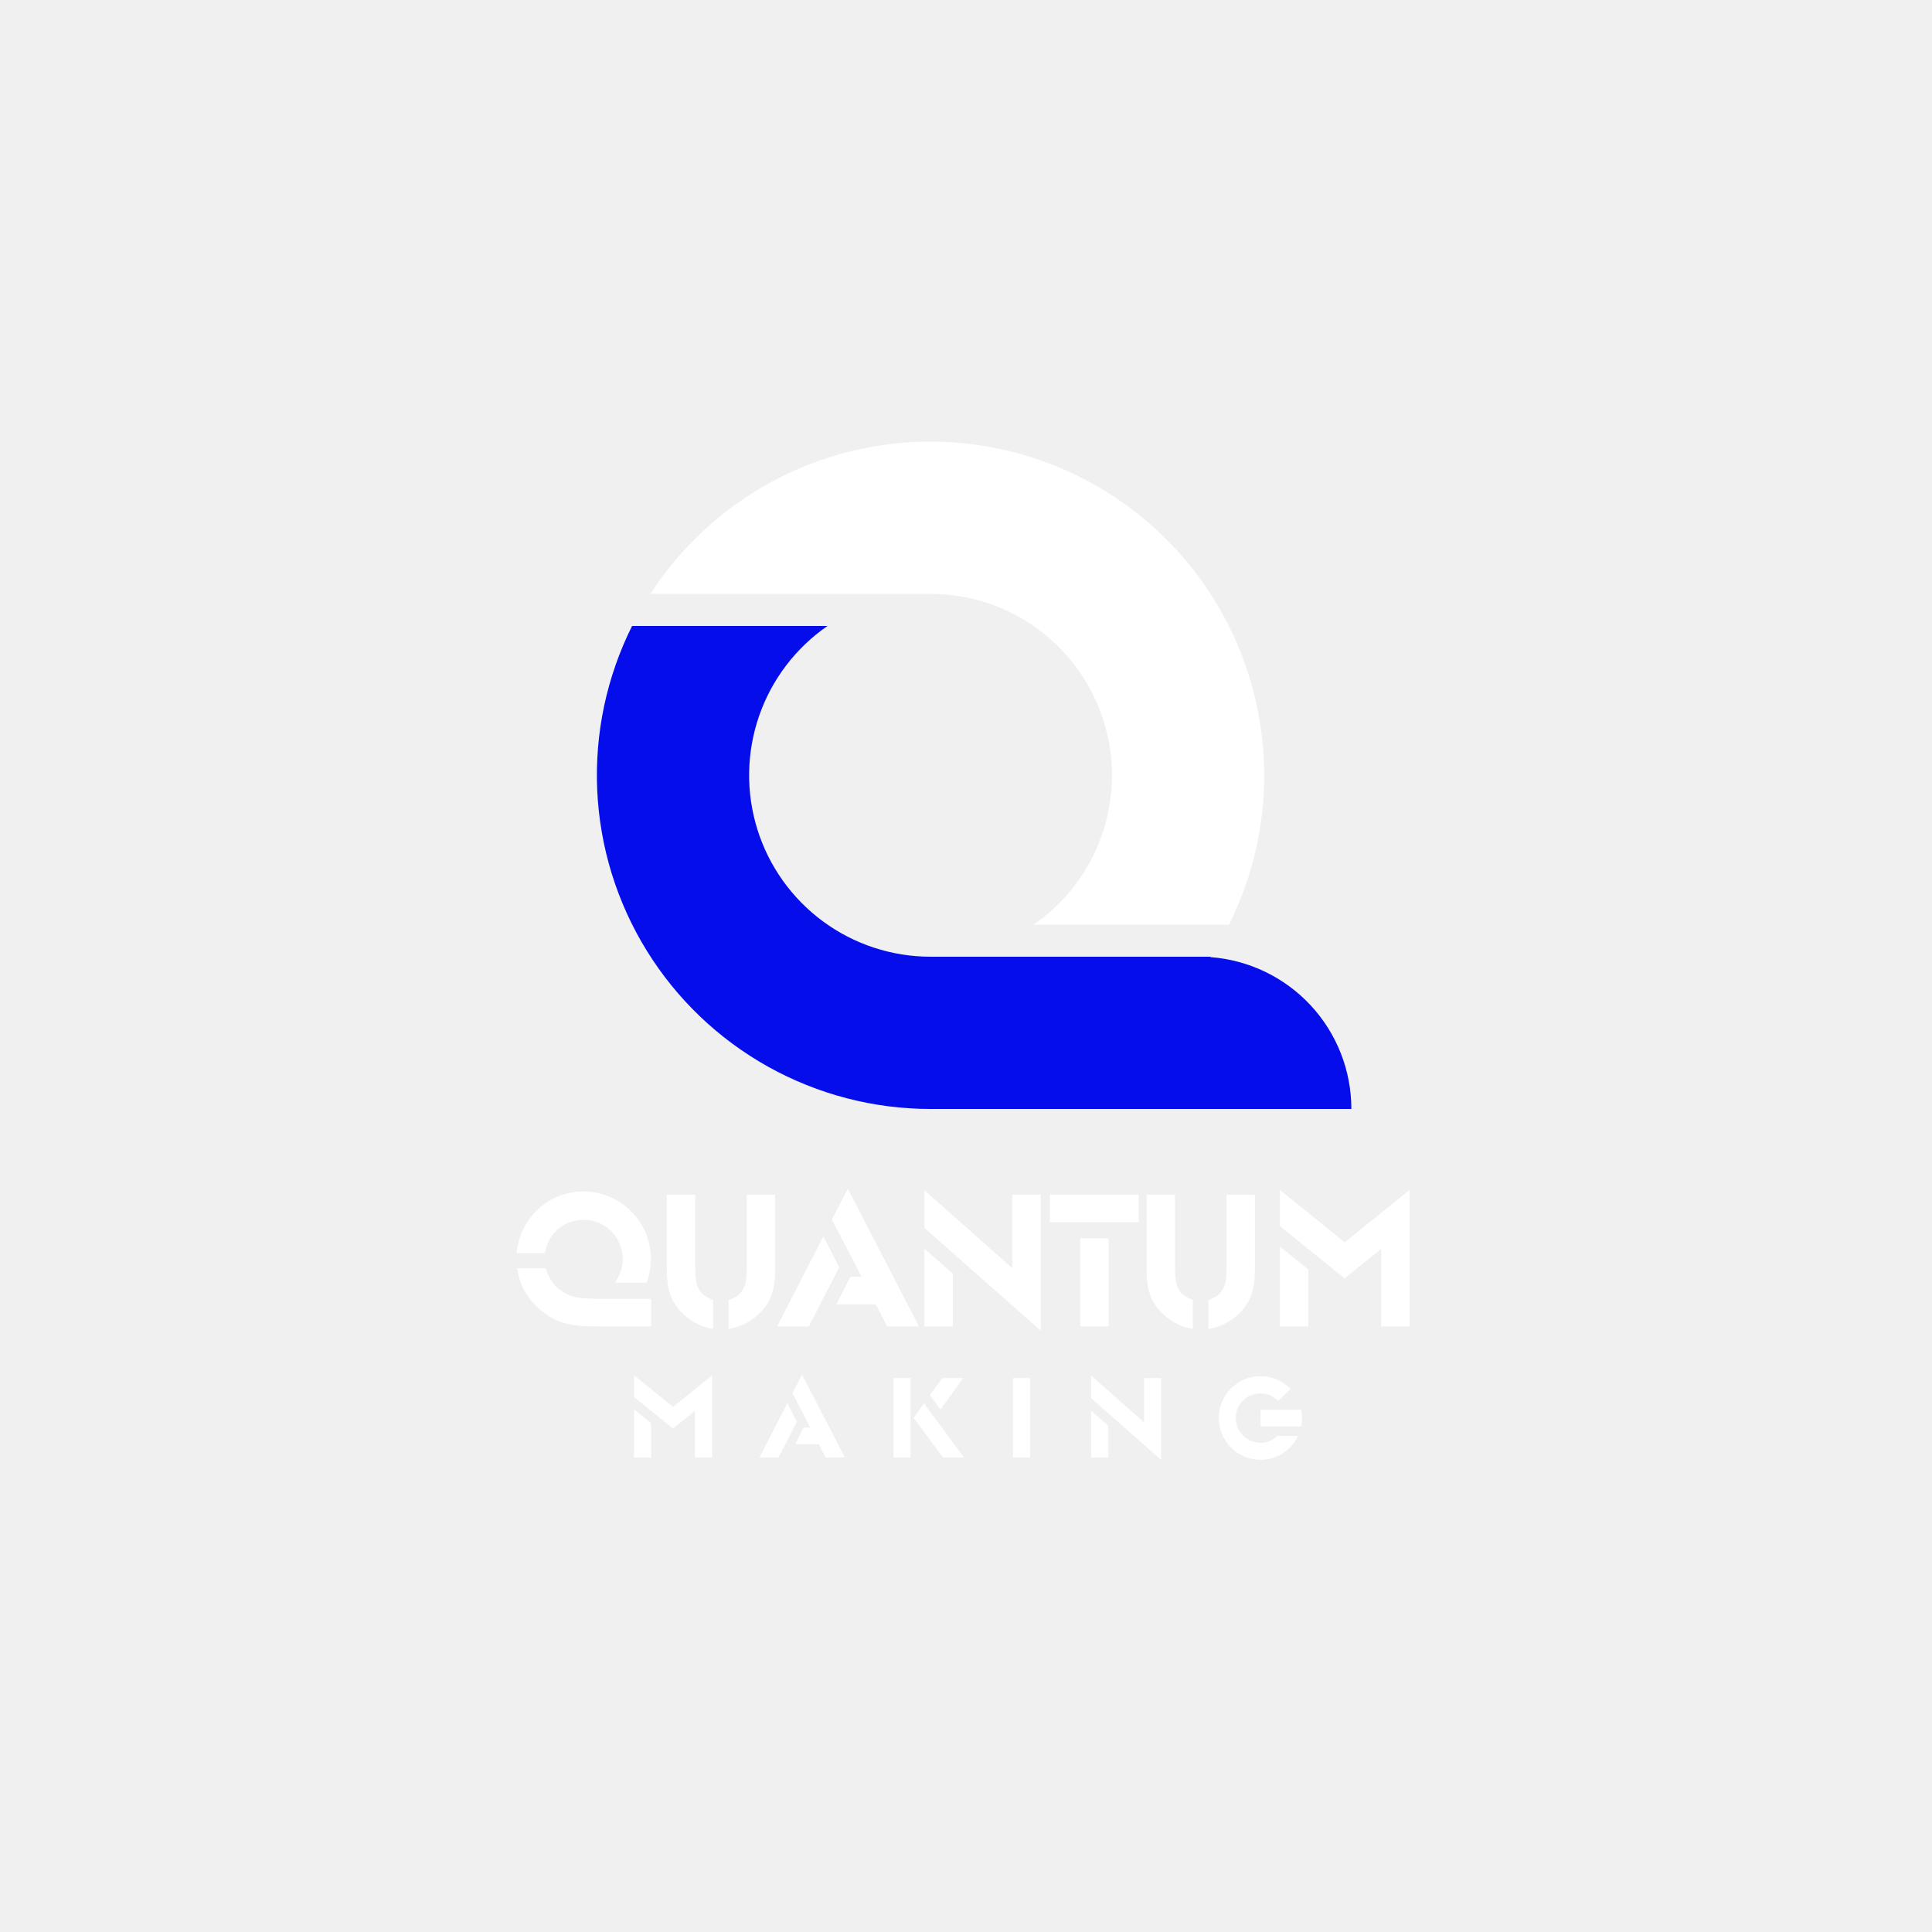
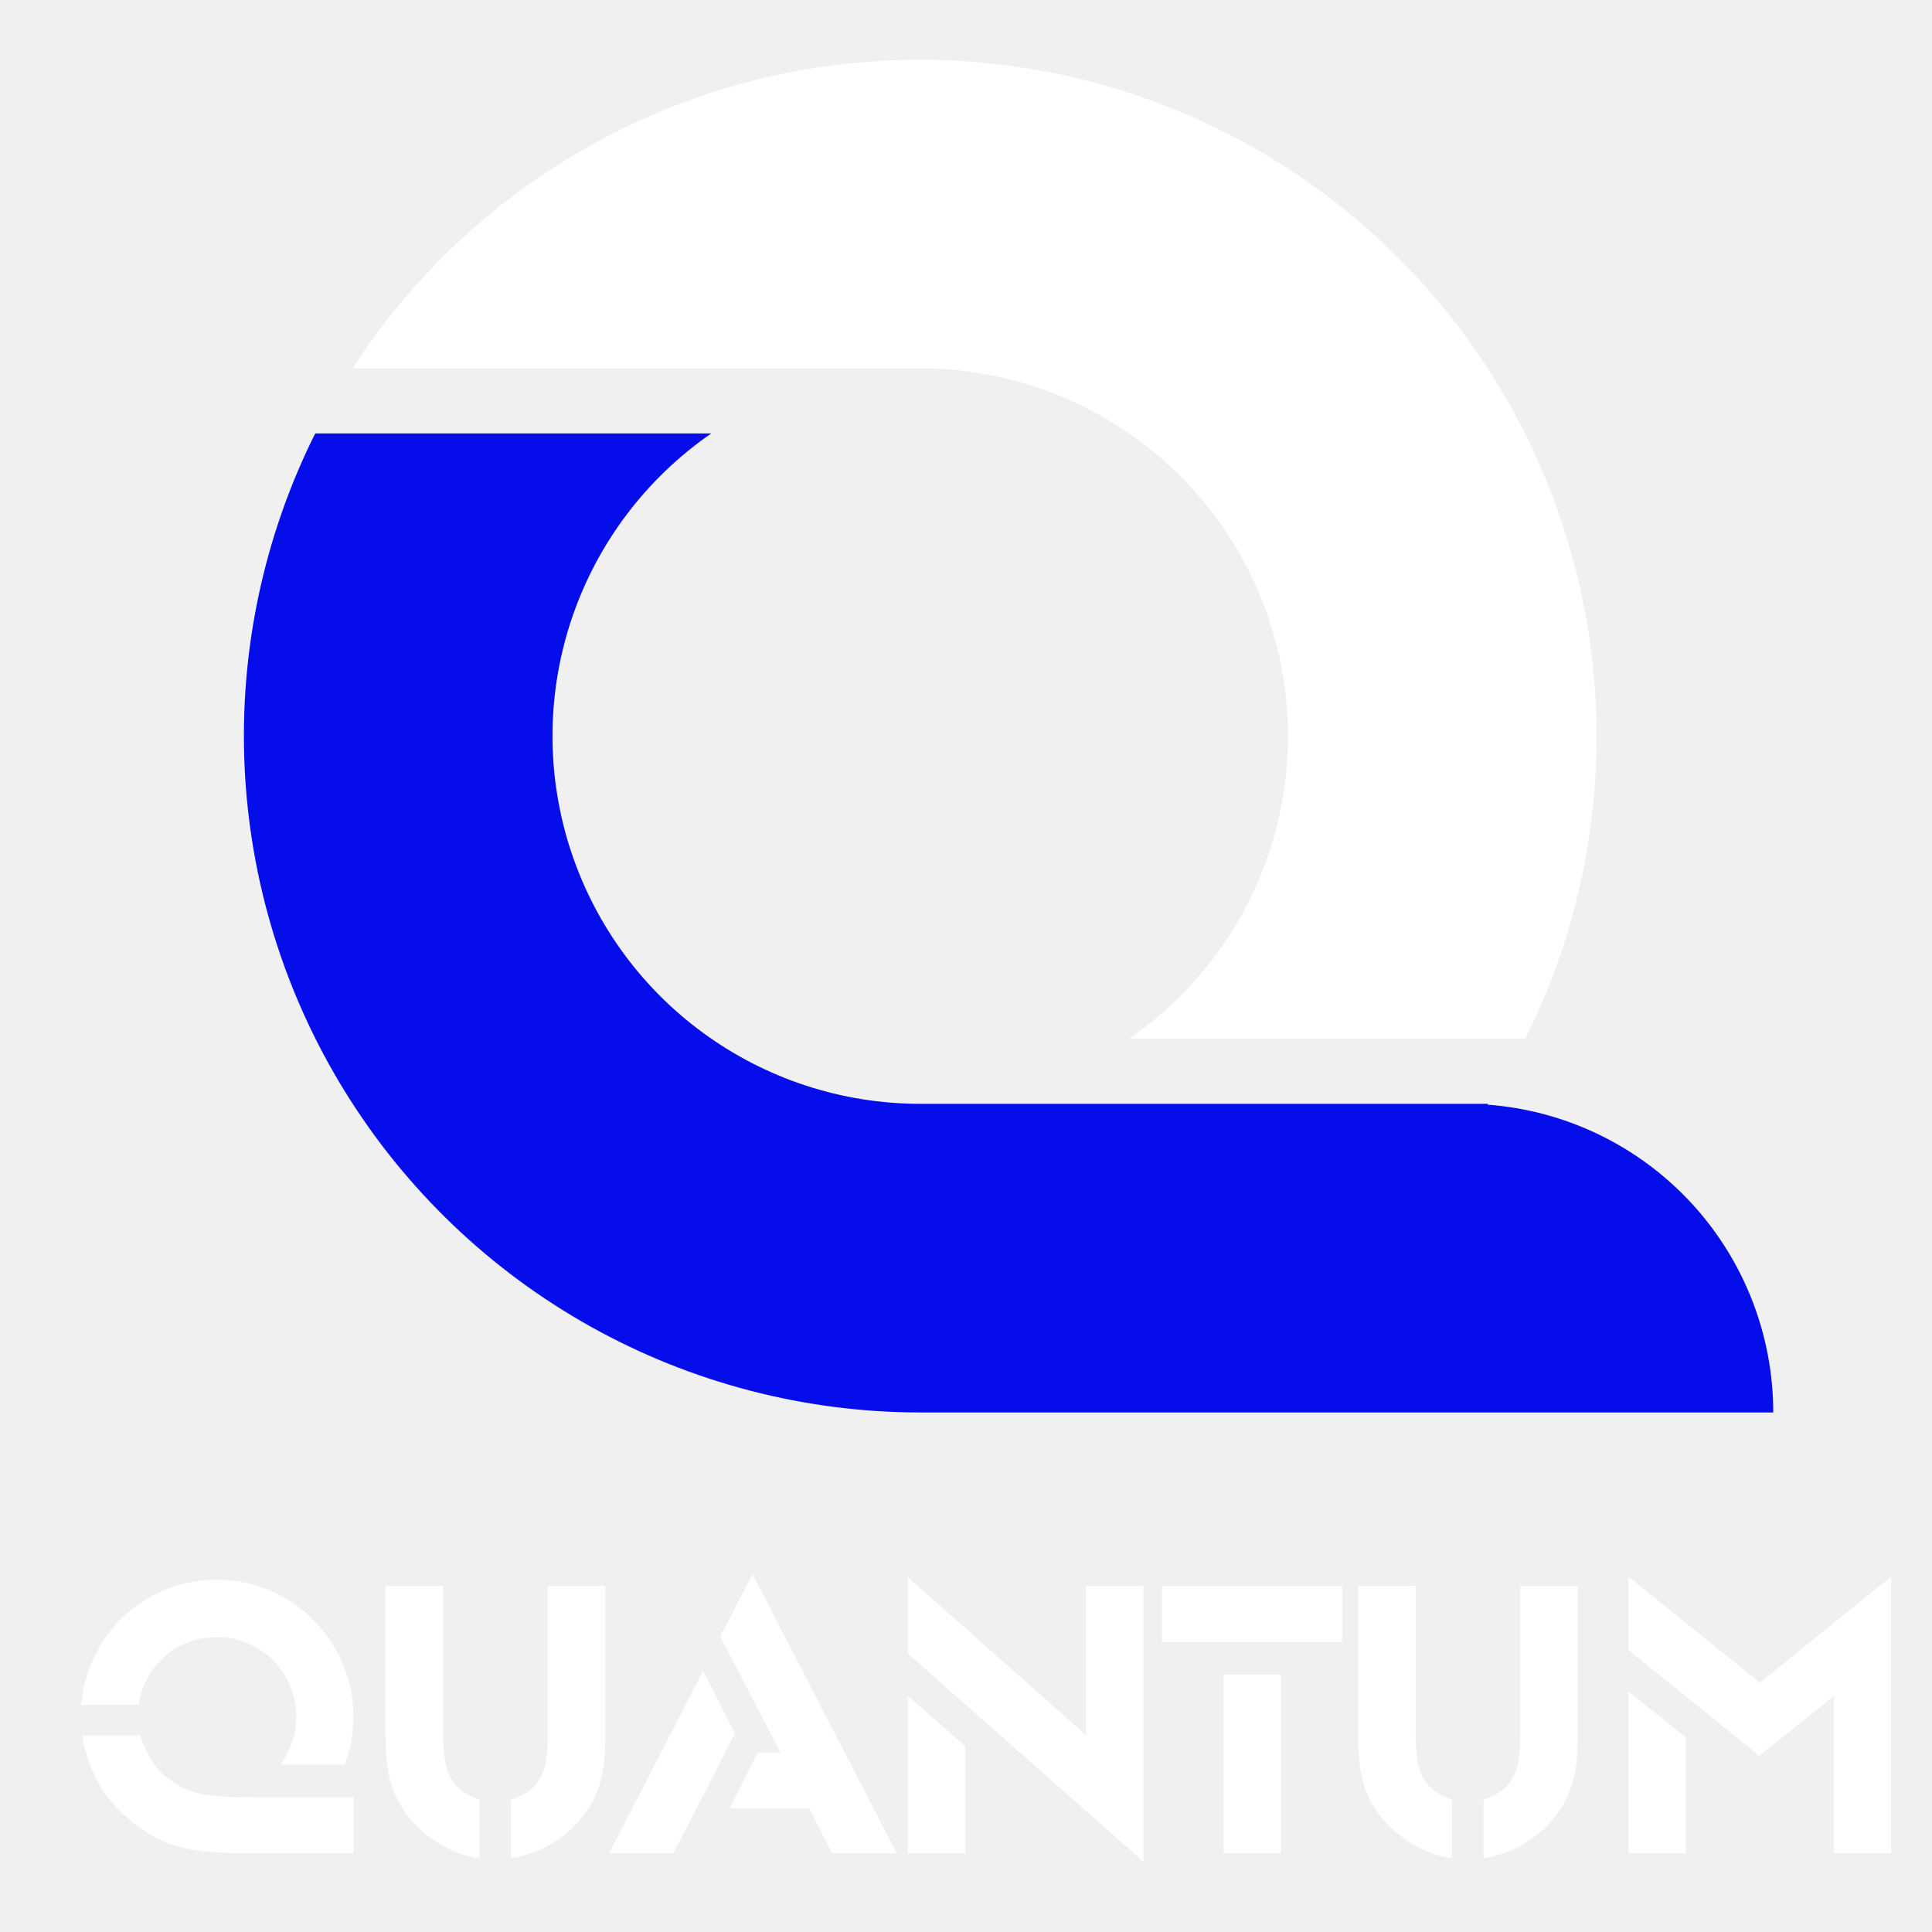
- <svg xmlns="http://www.w3.org/2000/svg" width="2000" zoomAndPan="magnify" viewBox="0 0 1500 1500" height="2000" preserveAspectRatio="xMidYMid meet" version="1.0">
+ <svg xmlns="http://www.w3.org/2000/svg" width="600" viewBox="380 320 720 740" height="600" preserveAspectRatio="xMidYMid meet" version="1.0">
  <defs>
    <g />
    <clipPath id="af955f523a">
      <path d="M 463 486 L 1050 486 L 1050 861.137 L 463 861.137 Z M 463 486 " clip-rule="nonzero" />
    </clipPath>
    <clipPath id="1c69335692">
      <path d="M 505 342.887 L 982 342.887 L 982 718 L 505 718 Z M 505 342.887 " clip-rule="nonzero" />
    </clipPath>
  </defs>
  <g fill="#ffffff" fill-opacity="1">
    <g transform="translate(395.4003, 1029.82)">
      <g>
        <path d="M 68.812 0 C 63.102 0 58.109 -0.203 53.828 -0.609 C 49.547 -1.016 45.672 -1.727 42.203 -2.75 C 38.734 -3.77 35.547 -5.117 32.641 -6.797 C 29.742 -8.484 26.867 -10.551 24.016 -13 C 18.91 -17.281 14.93 -22.02 12.078 -27.219 C 9.223 -32.414 7.234 -38.379 6.109 -45.109 L 28.297 -45.109 C 29.723 -40.828 31.426 -37.258 33.406 -34.406 C 35.395 -31.551 38.02 -29.102 41.281 -27.062 C 43.02 -25.945 44.781 -25.004 46.562 -24.234 C 48.344 -23.473 50.43 -22.891 52.828 -22.484 C 55.223 -22.078 58.023 -21.797 61.234 -21.641 C 64.453 -21.484 68.352 -21.406 72.938 -21.406 L 110.109 -21.406 L 110.109 0 Z M 82.125 -33.953 C 84.156 -37.109 85.656 -40.113 86.625 -42.969 C 87.594 -45.82 88.078 -48.879 88.078 -52.141 C 88.078 -56.422 87.285 -60.422 85.703 -64.141 C 84.129 -67.867 81.961 -71.109 79.203 -73.859 C 76.453 -76.609 73.242 -78.773 69.578 -80.359 C 65.91 -81.941 61.984 -82.734 57.797 -82.734 C 53.93 -82.734 50.316 -82.117 46.953 -80.891 C 43.586 -79.672 40.578 -77.91 37.922 -75.609 C 35.273 -73.316 33.055 -70.594 31.266 -67.438 C 29.484 -64.281 28.285 -60.766 27.672 -56.891 L 5.656 -56.891 C 6.375 -63.816 8.207 -70.211 11.156 -76.078 C 14.113 -81.941 17.91 -86.988 22.547 -91.219 C 27.191 -95.445 32.492 -98.758 38.453 -101.156 C 44.422 -103.551 50.82 -104.75 57.656 -104.75 C 64.895 -104.75 71.672 -103.375 77.984 -100.625 C 84.305 -97.875 89.836 -94.125 94.578 -89.375 C 99.316 -84.633 103.062 -79.102 105.812 -72.781 C 108.57 -66.469 109.953 -59.691 109.953 -52.453 C 109.953 -49.191 109.695 -46.109 109.188 -43.203 C 108.676 -40.297 107.859 -37.211 106.734 -33.953 Z M 82.125 -33.953 " />
      </g>
    </g>
  </g>
  <g fill="#ffffff" fill-opacity="1">
    <g transform="translate(508.5509, 1029.82)">
      <g>
        <path d="M 45.109 1.984 C 40.117 1.172 35.477 -0.43 31.188 -2.828 C 26.906 -5.223 23.086 -8.207 19.734 -11.781 C 15.953 -15.957 13.242 -20.516 11.609 -25.453 C 9.984 -30.398 9.172 -36.598 9.172 -44.047 L 9.172 -102.312 L 31.203 -102.312 L 31.203 -46.031 C 31.203 -42.051 31.406 -38.688 31.812 -35.938 C 32.219 -33.188 32.953 -30.844 34.016 -28.906 C 35.086 -26.969 36.516 -25.332 38.297 -24 C 40.086 -22.676 42.359 -21.504 45.109 -20.484 Z M 57.188 -20.484 C 59.945 -21.41 62.219 -22.535 64 -23.859 C 65.781 -25.18 67.234 -26.863 68.359 -28.906 C 69.473 -30.738 70.234 -32.898 70.641 -35.391 C 71.055 -37.891 71.266 -41.438 71.266 -46.031 L 71.266 -102.312 L 93.281 -102.312 L 93.281 -44.047 C 93.281 -36.598 92.461 -30.398 90.828 -25.453 C 89.203 -20.516 86.504 -15.957 82.734 -11.781 C 79.367 -8.102 75.492 -5.094 71.109 -2.75 C 66.723 -0.406 62.082 1.172 57.188 1.984 Z M 57.188 -20.484 " />
      </g>
    </g>
  </g>
  <g fill="#ffffff" fill-opacity="1">
    <g transform="translate(610.9982, 1029.82)">
      <g>
        <path d="M 28.297 -69.891 L 40.531 -45.875 L 16.969 0 L -7.641 0 Z M 68.969 -17.125 L 38.391 -17.125 L 49.234 -38.531 L 57.953 -38.531 L 34.859 -83.031 L 47.25 -106.891 L 102.453 0 L 77.688 0 Z M 68.969 -17.125 " />
      </g>
    </g>
  </g>
  <g fill="#ffffff" fill-opacity="1">
    <g transform="translate(707.482, 1029.82)">
      <g>
        <path d="M 10.25 -60.25 L 32.266 -40.984 L 32.266 0 L 10.25 0 Z M 10.25 -76.469 L 10.25 -105.672 L 78.453 -45.266 L 78.453 -102.312 L 100.469 -102.312 L 100.469 3.219 Z M 10.25 -76.469 " />
      </g>
    </g>
  </g>
  <g fill="#ffffff" fill-opacity="1">
    <g transform="translate(818.1862, 1029.82)">
      <g>
        <path d="M 20.484 -68.359 L 42.516 -68.359 L 42.516 0 L 20.484 0 Z M -3.062 -102.312 L 65.906 -102.312 L 65.906 -80.891 L -3.062 -80.891 Z M -3.062 -102.312 " />
      </g>
    </g>
  </g>
  <g fill="#ffffff" fill-opacity="1">
    <g transform="translate(881.0307, 1029.82)">
      <g>
        <path d="M 45.109 1.984 C 40.117 1.172 35.477 -0.43 31.188 -2.828 C 26.906 -5.223 23.086 -8.207 19.734 -11.781 C 15.953 -15.957 13.242 -20.516 11.609 -25.453 C 9.984 -30.398 9.172 -36.598 9.172 -44.047 L 9.172 -102.312 L 31.203 -102.312 L 31.203 -46.031 C 31.203 -42.051 31.406 -38.688 31.812 -35.938 C 32.219 -33.188 32.953 -30.844 34.016 -28.906 C 35.086 -26.969 36.516 -25.332 38.297 -24 C 40.086 -22.676 42.359 -21.504 45.109 -20.484 Z M 57.188 -20.484 C 59.945 -21.41 62.219 -22.535 64 -23.859 C 65.781 -25.18 67.234 -26.863 68.359 -28.906 C 69.473 -30.738 70.234 -32.898 70.641 -35.391 C 71.055 -37.891 71.266 -41.438 71.266 -46.031 L 71.266 -102.312 L 93.281 -102.312 L 93.281 -44.047 C 93.281 -36.598 92.461 -30.398 90.828 -25.453 C 89.203 -20.516 86.504 -15.957 82.734 -11.781 C 79.367 -8.102 75.492 -5.094 71.109 -2.75 C 66.723 -0.406 62.082 1.172 57.188 1.984 Z M 57.188 -20.484 " />
      </g>
    </g>
  </g>
  <g fill="#ffffff" fill-opacity="1">
    <g transform="translate(983.4779, 1029.82)">
      <g>
        <path d="M 10.25 -61.938 L 32.266 -44.344 L 32.266 0 L 10.25 0 Z M 88.844 -60.094 L 60.406 -37.312 L 10.25 -77.844 L 10.25 -105.969 L 60.562 -65.297 L 110.875 -105.969 L 110.875 0 L 88.844 0 Z M 88.844 -60.094 " />
      </g>
    </g>
  </g>
  <g fill="#ffffff" fill-opacity="1">
    <g transform="translate(486.0961, 1131.603)">
      <g>
        <path d="M 6.172 -37.297 L 19.438 -26.719 L 19.438 0 L 6.172 0 Z M 53.516 -36.203 L 36.391 -22.469 L 6.172 -46.891 L 6.172 -63.828 L 36.469 -39.328 L 66.781 -63.828 L 66.781 0 L 53.516 0 Z M 53.516 -36.203 " />
      </g>
    </g>
  </g>
  <g fill="#ffffff" fill-opacity="1">
    <g transform="translate(594.2352, 1131.603)">
      <g>
        <path d="M 17.047 -42.094 L 24.406 -27.641 L 10.219 0 L -4.609 0 Z M 41.547 -10.312 L 23.125 -10.312 L 29.656 -23.219 L 34.906 -23.219 L 21 -50.016 L 28.469 -64.391 L 61.719 0 L 46.797 0 Z M 41.547 -10.312 " />
      </g>
    </g>
  </g>
  <g fill="#ffffff" fill-opacity="1">
    <g transform="translate(687.5448, 1131.603)">
      <g>
        <path d="M 6.172 -61.625 L 19.438 -61.625 L 19.438 0 L 6.172 0 Z M 21.828 -30.766 L 29.844 -42 L 60.891 0 L 44.578 0 Z M 34.453 -48.359 L 44.031 -61.625 L 60.234 -61.625 L 42.641 -37.297 Z M 34.453 -48.359 " />
      </g>
    </g>
  </g>
  <g fill="#ffffff" fill-opacity="1">
    <g transform="translate(780.3016, 1131.603)">
      <g>
        <path d="M 6.172 -61.625 L 19.438 -61.625 L 19.438 0 L 6.172 0 Z M 6.172 -61.625 " />
      </g>
    </g>
  </g>
  <g fill="#ffffff" fill-opacity="1">
    <g transform="translate(841.0044, 1131.603)">
      <g>
        <path d="M 6.172 -36.297 L 19.438 -24.688 L 19.438 0 L 6.172 0 Z M 6.172 -46.062 L 6.172 -63.641 L 47.25 -27.266 L 47.25 -61.625 L 60.516 -61.625 L 60.516 1.938 Z M 6.172 -46.062 " />
      </g>
    </g>
  </g>
  <g fill="#ffffff" fill-opacity="1">
    <g transform="translate(942.88, 1131.603)">
      <g>
        <path d="M 64.938 -16.766 C 63.52 -13.879 61.797 -11.301 59.766 -9.031 C 57.742 -6.758 55.473 -4.82 52.953 -3.219 C 50.441 -1.625 47.742 -0.398 44.859 0.453 C 41.973 1.316 38.961 1.75 35.828 1.75 C 31.348 1.75 27.141 0.906 23.203 -0.781 C 19.273 -2.469 15.836 -4.785 12.891 -7.734 C 9.941 -10.68 7.625 -14.117 5.938 -18.047 C 4.25 -21.984 3.406 -26.191 3.406 -30.672 C 3.406 -35.148 4.25 -39.352 5.938 -43.281 C 7.625 -47.219 9.926 -50.66 12.844 -53.609 C 15.758 -56.555 19.18 -58.875 23.109 -60.562 C 27.047 -62.25 31.285 -63.094 35.828 -63.094 C 44.859 -63.094 52.629 -59.773 59.141 -53.141 L 49.469 -43.938 C 47.25 -46.02 45.082 -47.504 42.969 -48.391 C 40.852 -49.285 38.473 -49.734 35.828 -49.734 C 33.129 -49.734 30.613 -49.242 28.281 -48.266 C 25.945 -47.285 23.906 -45.938 22.156 -44.219 C 20.406 -42.5 19.035 -40.473 18.047 -38.141 C 17.066 -35.805 16.578 -33.316 16.578 -30.672 C 16.578 -28.035 17.082 -25.551 18.094 -23.219 C 19.113 -20.883 20.484 -18.844 22.203 -17.094 C 23.922 -15.344 25.945 -13.957 28.281 -12.938 C 30.613 -11.926 33.098 -11.422 35.734 -11.422 C 40.836 -11.422 45.227 -13.203 48.906 -16.766 Z M 35.828 -37.031 L 67.328 -37.031 C 67.578 -35.738 67.75 -34.629 67.844 -33.703 C 67.938 -32.785 67.984 -31.742 67.984 -30.578 C 67.984 -29.41 67.938 -28.363 67.844 -27.438 C 67.75 -26.52 67.578 -25.414 67.328 -24.125 L 35.828 -24.125 Z M 35.828 -37.031 " />
      </g>
    </g>
  </g>
  <g clip-path="url(#af955f523a)">
    <path fill="#050deb" d="M 490.742 486.008 L 642.445 486.008 C 639.379 488.125 636.402 490.359 633.516 492.711 C 630.629 495.062 627.836 497.527 625.145 500.102 C 622.453 502.676 619.867 505.352 617.387 508.129 C 614.906 510.91 612.539 513.781 610.285 516.75 C 608.035 519.715 605.902 522.766 603.895 525.902 C 601.883 529.039 600 532.25 598.242 535.535 C 596.488 538.82 594.867 542.172 593.375 545.582 C 591.887 548.996 590.535 552.465 589.32 555.988 C 588.105 559.508 587.031 563.07 586.098 566.68 C 585.168 570.285 584.379 573.922 583.734 577.59 C 583.094 581.262 582.594 584.949 582.242 588.656 C 581.895 592.367 581.691 596.082 581.633 599.805 C 581.578 603.531 581.668 607.25 581.906 610.969 C 582.148 614.688 582.531 618.387 583.066 622.074 C 583.598 625.762 584.277 629.422 585.102 633.055 C 585.922 636.688 586.887 640.281 587.996 643.836 C 589.105 647.395 590.352 650.898 591.738 654.359 C 593.125 657.816 594.645 661.211 596.301 664.547 C 597.957 667.887 599.742 671.152 601.66 674.348 C 603.574 677.539 605.613 680.656 607.773 683.688 C 609.938 686.723 612.215 689.664 614.609 692.516 C 617.004 695.371 619.512 698.121 622.125 700.777 C 624.738 703.43 627.453 705.977 630.27 708.414 C 633.086 710.852 635.992 713.176 638.992 715.383 C 641.992 717.59 645.074 719.676 648.242 721.641 C 651.406 723.602 654.645 725.438 657.957 727.145 C 661.266 728.852 664.641 730.422 668.078 731.863 C 671.512 733.301 675 734.602 678.539 735.762 C 682.078 736.926 685.656 737.945 689.277 738.824 C 692.898 739.703 696.547 740.434 700.223 741.023 C 703.902 741.613 707.598 742.055 711.312 742.348 C 715.023 742.645 718.742 742.793 722.469 742.793 L 939.918 742.793 L 939.707 743.105 C 941.543 743.242 943.379 743.422 945.211 743.645 C 947.039 743.867 948.863 744.129 950.684 744.438 C 952.5 744.746 954.309 745.094 956.109 745.488 C 957.914 745.879 959.703 746.312 961.484 746.789 C 963.266 747.266 965.035 747.781 966.793 748.34 C 968.551 748.898 970.293 749.496 972.023 750.137 C 973.75 750.777 975.465 751.457 977.16 752.18 C 978.859 752.898 980.539 753.66 982.199 754.457 C 983.859 755.258 985.504 756.094 987.125 756.969 C 988.746 757.844 990.348 758.758 991.93 759.707 C 993.508 760.66 995.066 761.645 996.598 762.668 C 998.133 763.691 999.641 764.75 1001.125 765.848 C 1002.609 766.941 1004.066 768.066 1005.496 769.23 C 1006.93 770.391 1008.332 771.586 1009.707 772.816 C 1011.082 774.043 1012.43 775.301 1013.746 776.594 C 1015.062 777.883 1016.348 779.207 1017.602 780.555 C 1018.855 781.906 1020.078 783.285 1021.27 784.695 C 1022.461 786.102 1023.617 787.539 1024.738 789 C 1025.859 790.465 1026.949 791.949 1028.004 793.465 C 1029.055 794.977 1030.074 796.516 1031.055 798.074 C 1032.035 799.637 1032.98 801.219 1033.887 802.824 C 1034.797 804.43 1035.664 806.055 1036.496 807.699 C 1037.328 809.344 1038.121 811.008 1038.871 812.691 C 1039.625 814.375 1040.34 816.074 1041.012 817.789 C 1041.688 819.508 1042.32 821.238 1042.914 822.984 C 1043.508 824.73 1044.059 826.488 1044.57 828.258 C 1045.078 830.031 1045.547 831.812 1045.977 833.605 C 1046.402 835.402 1046.789 837.203 1047.133 839.016 C 1047.473 840.828 1047.773 842.645 1048.031 844.469 C 1048.289 846.297 1048.504 848.125 1048.676 849.961 C 1048.848 851.797 1048.977 853.637 1049.066 855.477 C 1049.152 857.32 1049.195 859.164 1049.195 861.008 L 722.469 861.008 C 716.977 861.004 711.488 860.828 706.008 860.477 C 700.527 860.125 695.062 859.598 689.617 858.902 C 684.168 858.203 678.75 857.332 673.355 856.289 C 667.965 855.246 662.613 854.031 657.297 852.648 C 651.98 851.266 646.715 849.715 641.5 847.996 C 636.281 846.277 631.125 844.395 626.031 842.348 C 620.934 840.301 615.906 838.098 610.949 835.73 C 605.992 833.363 601.117 830.844 596.32 828.168 C 591.523 825.492 586.82 822.668 582.203 819.691 C 577.586 816.719 573.066 813.598 568.648 810.336 C 564.23 807.074 559.922 803.676 555.719 800.141 C 551.516 796.602 547.43 792.938 543.461 789.141 C 539.492 785.344 535.648 781.426 531.926 777.387 C 528.207 773.348 524.617 769.191 521.164 764.926 C 517.707 760.656 514.391 756.281 511.211 751.801 C 508.035 747.324 505 742.746 502.113 738.074 C 499.227 733.402 496.492 728.645 493.906 723.797 C 491.324 718.953 488.895 714.031 486.625 709.027 C 484.352 704.027 482.242 698.961 480.293 693.828 C 478.344 688.691 476.559 683.5 474.938 678.254 C 473.32 673.004 471.867 667.711 470.586 662.371 C 469.305 657.031 468.191 651.656 467.25 646.246 C 466.309 640.832 465.539 635.398 464.945 629.938 C 464.348 624.48 463.93 619.004 463.68 613.52 C 463.434 608.031 463.359 602.543 463.461 597.051 C 463.562 591.562 463.84 586.078 464.289 580.605 C 464.738 575.133 465.359 569.68 466.156 564.242 C 466.953 558.809 467.922 553.406 469.062 548.035 C 470.203 542.66 471.512 537.332 472.992 532.043 C 474.473 526.754 476.117 521.516 477.93 516.332 C 479.738 511.145 481.715 506.023 483.852 500.965 C 485.988 495.906 488.285 490.922 490.742 486.008 Z M 490.742 486.008 " fill-opacity="1" fill-rule="evenodd" />
  </g>
  <g clip-path="url(#1c69335692)">
    <path fill="#ffffff" d="M 722.469 342.887 C 727.961 342.887 733.445 343.066 738.926 343.414 C 744.41 343.766 749.871 344.293 755.32 344.988 C 760.77 345.688 766.188 346.559 771.578 347.602 C 776.973 348.645 782.324 349.855 787.641 351.242 C 792.957 352.625 798.223 354.176 803.438 355.891 C 808.652 357.609 813.809 359.492 818.906 361.539 C 824.004 363.586 829.031 365.789 833.988 368.156 C 838.945 370.52 843.82 373.039 848.617 375.715 C 853.414 378.391 858.117 381.219 862.734 384.191 C 867.352 387.168 871.871 390.285 876.289 393.547 C 880.707 396.809 885.016 400.207 889.219 403.742 C 893.422 407.281 897.508 410.945 901.477 414.742 C 905.445 418.535 909.289 422.453 913.012 426.496 C 916.73 430.535 920.32 434.688 923.777 438.957 C 927.23 443.227 930.547 447.598 933.727 452.078 C 936.906 456.559 939.938 461.133 942.824 465.805 C 945.711 470.477 948.445 475.234 951.031 480.082 C 953.617 484.93 956.043 489.852 958.316 494.852 C 960.586 499.852 962.699 504.918 964.648 510.055 C 966.598 515.188 968.379 520.379 970 525.625 C 971.617 530.875 973.07 536.168 974.352 541.508 C 975.637 546.848 976.746 552.223 977.688 557.637 C 978.629 563.047 979.398 568.48 979.992 573.941 C 980.59 579.402 981.008 584.875 981.258 590.359 C 981.504 595.848 981.578 601.336 981.477 606.828 C 981.375 612.316 981.098 617.801 980.648 623.273 C 980.199 628.746 979.574 634.199 978.777 639.637 C 977.98 645.07 977.012 650.473 975.871 655.844 C 974.73 661.215 973.422 666.547 971.941 671.836 C 970.465 677.125 968.816 682.363 967.008 687.547 C 965.195 692.73 963.219 697.852 961.082 702.91 C 958.941 707.969 956.648 712.957 954.191 717.871 L 802.496 717.871 C 805.562 715.754 808.539 713.52 811.426 711.164 C 814.312 708.812 817.105 706.352 819.797 703.777 C 822.488 701.203 825.074 698.523 827.555 695.746 C 830.035 692.969 832.402 690.094 834.656 687.129 C 836.906 684.16 839.039 681.109 841.047 677.973 C 843.059 674.836 844.941 671.625 846.699 668.34 C 848.453 665.055 850.074 661.707 851.566 658.293 C 853.055 654.879 854.406 651.41 855.621 647.891 C 856.836 644.367 857.91 640.805 858.844 637.199 C 859.773 633.59 860.562 629.953 861.207 626.285 C 861.848 622.613 862.348 618.926 862.695 615.219 C 863.047 611.508 863.25 607.793 863.309 604.07 C 863.363 600.344 863.273 596.625 863.031 592.906 C 862.793 589.188 862.406 585.488 861.875 581.801 C 861.34 578.113 860.664 574.453 859.84 570.82 C 859.016 567.188 858.051 563.594 856.945 560.039 C 855.836 556.48 854.586 552.973 853.203 549.516 C 851.816 546.059 850.293 542.664 848.637 539.324 C 846.98 535.988 845.195 532.723 843.281 529.527 C 841.367 526.332 839.328 523.219 837.164 520.188 C 835.004 517.152 832.723 514.211 830.328 511.359 C 827.934 508.504 825.43 505.754 822.816 503.098 C 820.199 500.445 817.484 497.898 814.668 495.461 C 811.855 493.023 808.945 490.699 805.945 488.492 C 802.945 486.285 799.863 484.199 796.695 482.234 C 793.531 480.273 790.293 478.438 786.98 476.73 C 783.672 475.023 780.297 473.453 776.859 472.012 C 773.426 470.574 769.938 469.273 766.398 468.113 C 762.859 466.949 759.281 465.93 755.66 465.051 C 752.039 464.176 748.391 463.441 744.711 462.852 C 741.035 462.266 737.34 461.82 733.625 461.527 C 729.914 461.23 726.195 461.082 722.469 461.082 L 505.02 461.082 C 507.941 456.57 511 452.148 514.199 447.824 C 517.395 443.5 520.727 439.281 524.188 435.164 C 527.648 431.047 531.23 427.043 534.941 423.152 C 538.652 419.258 542.48 415.484 546.426 411.832 C 550.371 408.176 554.426 404.648 558.594 401.246 C 562.758 397.844 567.023 394.574 571.395 391.441 C 575.762 388.305 580.227 385.309 584.781 382.449 C 589.336 379.594 593.977 376.879 598.703 374.312 C 603.426 371.742 608.227 369.324 613.102 367.055 C 617.977 364.785 622.922 362.672 627.926 360.711 C 632.934 358.75 638 356.945 643.117 355.301 C 648.238 353.656 653.406 352.172 658.617 350.848 C 663.828 349.523 669.078 348.363 674.363 347.367 C 679.648 346.371 684.957 345.539 690.293 344.875 C 695.629 344.211 700.984 343.711 706.352 343.379 C 711.719 343.047 717.09 342.883 722.469 342.887 Z M 722.469 342.887 " fill-opacity="1" fill-rule="evenodd" />
  </g>
</svg>
